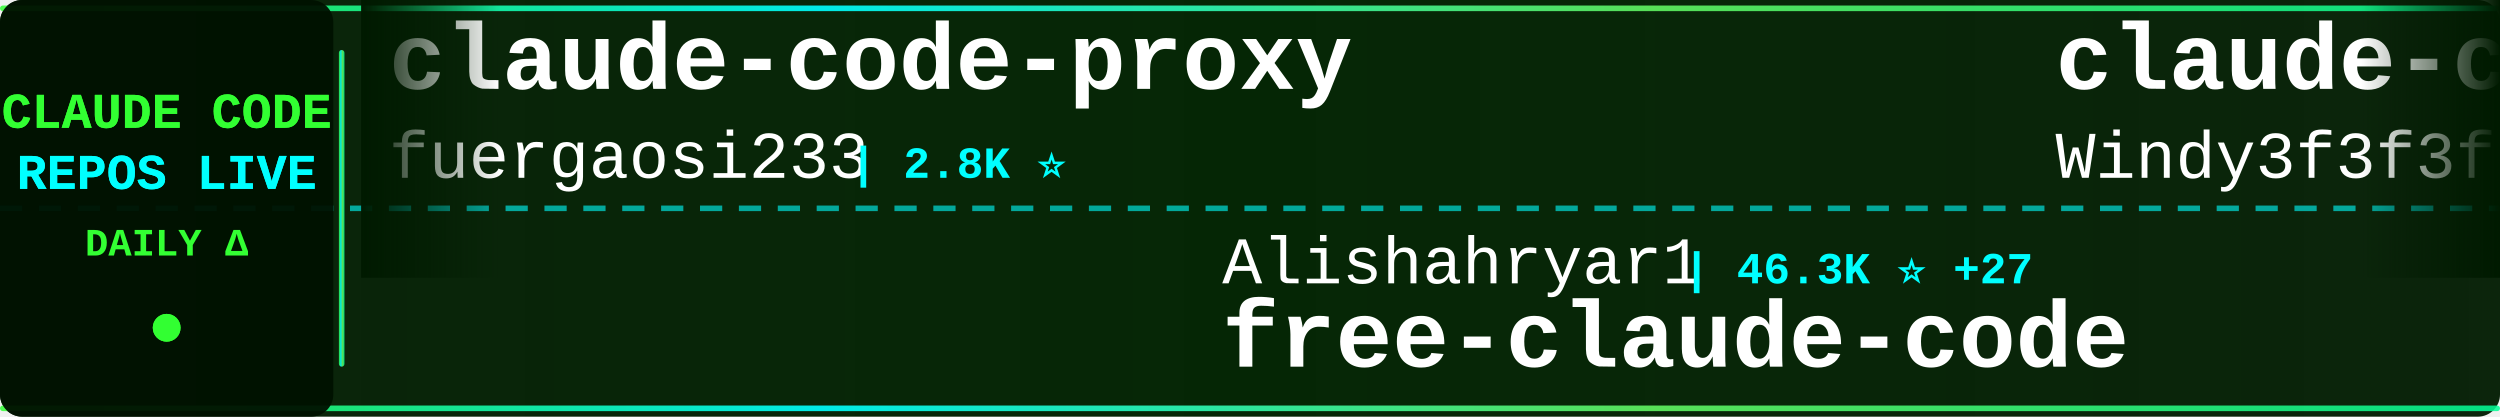
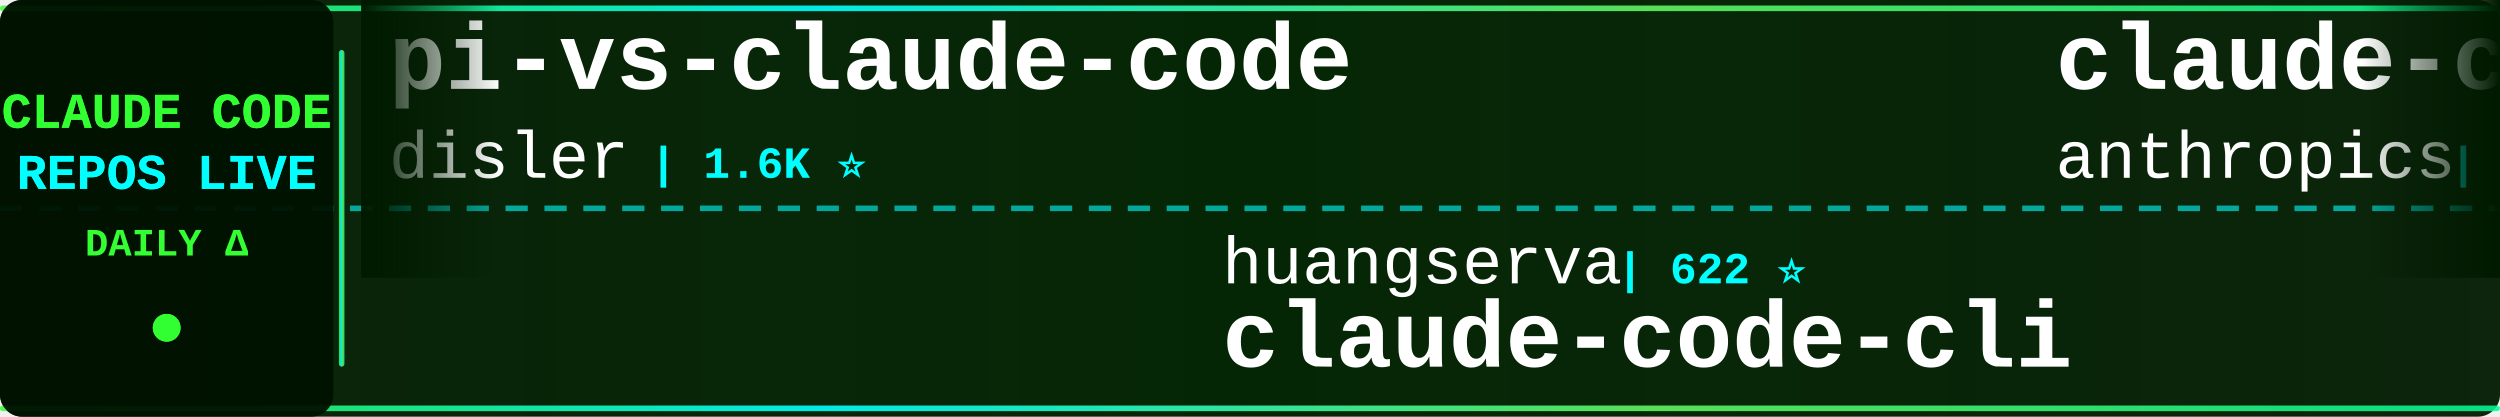
<svg xmlns="http://www.w3.org/2000/svg" width="900" height="150">
  <defs>
    <linearGradient id="tickerBg" x1="0%" y1="0%" x2="100%" y2="0%">
      <stop offset="0%" style="stop-color:#001a00;stop-opacity:0.95" />
      <stop offset="50%" style="stop-color:#002200;stop-opacity:0.98" />
      <stop offset="100%" style="stop-color:#001a00;stop-opacity:0.95" />
    </linearGradient>
    <linearGradient id="borderGrad" x1="0%" y1="0%" x2="100%" y2="0%">
      <stop offset="0%" style="stop-color:#33ff33;stop-opacity:0.85">
        <animate attributeName="stop-opacity" values="0.85;1;0.85" dur="2s" repeatCount="indefinite" />
      </stop>
      <stop offset="33%" style="stop-color:#00ffff;stop-opacity:0.9">
        <animate attributeName="stop-opacity" values="0.9;1;0.9" dur="2.2s" repeatCount="indefinite" />
      </stop>
      <stop offset="66%" style="stop-color:#66ff66;stop-opacity:0.85">
        <animate attributeName="stop-opacity" values="0.85;1;0.85" dur="1.8s" repeatCount="indefinite" />
      </stop>
      <stop offset="100%" style="stop-color:#00ff99;stop-opacity:0.85">
        <animate attributeName="stop-opacity" values="0.85;1;0.85" dur="2s" repeatCount="indefinite" />
      </stop>
    </linearGradient>
    <filter id="textGlow">
      <feGaussianBlur stdDeviation="0.1" result="coloredBlur" />
      <feMerge>
        <feMergeNode in="coloredBlur" />
        <feMergeNode in="SourceGraphic" />
      </feMerge>
    </filter>
    <filter id="metricGlow">
      <feGaussianBlur stdDeviation="0.2" result="coloredBlur" />
      <feMerge>
        <feMergeNode in="coloredBlur" />
        <feMergeNode in="SourceGraphic" />
      </feMerge>
    </filter>
    <linearGradient id="leftFade" x1="0%" y1="0%" x2="100%" y2="0%">
      <stop offset="0%" style="stop-color:#001a00;stop-opacity:1" />
      <stop offset="100%" style="stop-color:#001a00;stop-opacity:0" />
    </linearGradient>
    <linearGradient id="rightFade" x1="0%" y1="0%" x2="100%" y2="0%">
      <stop offset="0%" style="stop-color:#001a00;stop-opacity:0" />
      <stop offset="100%" style="stop-color:#001a00;stop-opacity:1" />
    </linearGradient>
  </defs>
  <rect width="900" height="150" fill="url(#tickerBg)" rx="8" />
  <rect x="0" y="2" width="900" height="2" fill="url(#borderGrad)" rx="1" />
  <rect x="0" y="146" width="900" height="2" fill="url(#borderGrad)" rx="1" />
  <line x1="0" y1="75" x2="900" y2="75" stroke="#00ffff" stroke-width="2" stroke-dasharray="8 6" opacity="0.6" />
  <rect x="0" y="0" width="120" height="150" fill="#001100" opacity="0.95" rx="8" />
  <text x="60" y="46" font-family="'Courier New', monospace" font-size="18" font-weight="bold" fill="#33ff33" text-anchor="middle" filter="url(#textGlow)">
    CLAUDE CODE
  </text>
  <text x="60" y="68" font-family="'Courier New', monospace" font-size="18" font-weight="bold" fill="#00ffff" text-anchor="middle" filter="url(#textGlow)">
    REPOS LIVE
  </text>
  <text x="60" y="92" font-family="'Courier New', monospace" font-size="14" font-weight="bold" fill="#33ff33" text-anchor="middle">
    DAILY Δ
  </text>
  <circle cx="60" cy="118" r="5" fill="#33ff33" filter="url(#metricGlow)">
    <animate attributeName="r" values="4;6;4" dur="1.5s" repeatCount="indefinite" />
    <animate attributeName="opacity" values="0.6;1;0.6" dur="1.5s" repeatCount="indefinite" />
  </circle>
  <rect x="122" y="18" width="2" height="114" fill="url(#borderGrad)" rx="1" />
  <clipPath id="tickerClip">
    <rect x="130" y="0" width="770" height="150" />
  </clipPath>
  <g clip-path="url(#tickerClip)">
    <g id="tickerItems">
      <animateTransform attributeName="transform" attributeType="XML" type="translate" from="0 0" to="-3000 0" dur="54s" repeatCount="indefinite" />
      <g transform="translate(0, 0)">
-         <text x="140" y="32" font-family="'Courier New', monospace" font-size="34" font-weight="bold" fill="#ffffff">claude-code-proxy</text>
-         <text x="140" y="64" font-family="'Courier New', monospace" font-size="24" font-weight="normal" fill="#ffffff" opacity="1.0">fuergaosi233</text>
-         <text x="306" y="64" font-family="'Courier New', monospace" font-size="16" font-weight="bold" fill="#00ffff"> | 2.8K ⭐</text>
+         <text x="140" y="32" font-family="'Courier New', monospace" font-size="34" font-weight="bold" fill="#ffffff">pi-vs-claude-code</text>
+         <text x="140" y="64" font-family="'Courier New', monospace" font-size="24" font-weight="normal" fill="#ffffff" opacity="1.0">disler</text>
+         <text x="234" y="64" font-family="'Courier New', monospace" font-size="16" font-weight="bold" fill="#00ffff"> | 1.6K ⭐</text>
      </g>
      <g transform="translate(300, 0)">
-         <text x="140" y="102" font-family="'Courier New', monospace" font-size="24" font-weight="normal" fill="#ffffff" opacity="1.0">Alishahryar1</text>
-         <text x="306" y="102" font-family="'Courier New', monospace" font-size="16" font-weight="bold" fill="#00ffff"> | 46.3K ⭐ +27</text>
-         <text x="140" y="132" font-family="'Courier New', monospace" font-size="34" font-weight="bold" fill="#ffffff">free-claude-code</text>
+         <text x="140" y="102" font-family="'Courier New', monospace" font-size="24" font-weight="normal" fill="#ffffff" opacity="1.0">huangserva</text>
+         <text x="282" y="102" font-family="'Courier New', monospace" font-size="16" font-weight="bold" fill="#00ffff"> | 622 ⭐</text>
+         <text x="140" y="132" font-family="'Courier New', monospace" font-size="34" font-weight="bold" fill="#ffffff">claude-code-cli</text>
      </g>
      <g transform="translate(600, 0)">
+         <text x="140" y="32" font-family="'Courier New', monospace" font-size="34" font-weight="bold" fill="#ffffff">claude-code-security-rev...</text>
+         <text x="140" y="64" font-family="'Courier New', monospace" font-size="24" font-weight="normal" fill="#ffffff" opacity="1.0">anthropics</text>
+         <text x="282" y="64" font-family="'Courier New', monospace" font-size="16" font-weight="bold" fill="#00ffff"> | 6.0K ⭐ +6</text>
+       </g>
+       <g transform="translate(900, 0)">
+         <text x="140" y="102" font-family="'Courier New', monospace" font-size="24" font-weight="normal" fill="#ffffff" opacity="1.0">Donchitos</text>
+         <text x="270" y="102" font-family="'Courier New', monospace" font-size="16" font-weight="bold" fill="#00ffff"> | 24.3K ⭐ +12</text>
+         <text x="140" y="132" font-family="'Courier New', monospace" font-size="34" font-weight="bold" fill="#ffffff">Claude-Code-Game-Studios</text>
+       </g>
+       <g transform="translate(1200, 0)">
+         <text x="140" y="32" font-family="'Courier New', monospace" font-size="34" font-weight="bold" fill="#ffffff">claude-code-source-code-...</text>
+         <text x="140" y="64" font-family="'Courier New', monospace" font-size="24" font-weight="normal" fill="#ffffff" opacity="1.0">ghuntley</text>
+         <text x="258" y="64" font-family="'Courier New', monospace" font-size="16" font-weight="bold" fill="#00ffff"> | 990 ⭐</text>
+       </g>
+       <g transform="translate(1500, 0)">
+         <text x="140" y="102" font-family="'Courier New', monospace" font-size="24" font-weight="normal" fill="#ffffff" opacity="1.0">FlorianBruniaux</text>
+         <text x="342" y="102" font-family="'Courier New', monospace" font-size="16" font-weight="bold" fill="#00ffff"> | 5.8K ⭐ +2</text>
+         <text x="140" y="132" font-family="'Courier New', monospace" font-size="34" font-weight="bold" fill="#ffffff">claude-code-ultimate-gui...</text>
+       </g>
+       <g transform="translate(1800, 0)">
        <text x="140" y="32" font-family="'Courier New', monospace" font-size="34" font-weight="bold" fill="#ffffff">claude-code-from-scratch</text>
        <text x="140" y="64" font-family="'Courier New', monospace" font-size="24" font-weight="normal" fill="#ffffff" opacity="1.0">Windy3f3f3f3f</text>
-         <text x="318" y="64" font-family="'Courier New', monospace" font-size="16" font-weight="bold" fill="#00ffff"> | 2.6K ⭐</text>
+         <text x="318" y="64" font-family="'Courier New', monospace" font-size="16" font-weight="bold" fill="#00ffff"> | 2.6K ⭐ +1</text>
      </g>
-       <g transform="translate(900, 0)">
-         <text x="140" y="102" font-family="'Courier New', monospace" font-size="24" font-weight="normal" fill="#ffffff" opacity="1.0">Cranot</text>
-         <text x="234" y="102" font-family="'Courier New', monospace" font-size="16" font-weight="bold" fill="#00ffff"> | 2.9K ⭐</text>
-         <text x="140" y="132" font-family="'Courier New', monospace" font-size="34" font-weight="bold" fill="#ffffff">claude-code-guide</text>
+       <g transform="translate(2100, 0)">
+         <text x="140" y="102" font-family="'Courier New', monospace" font-size="24" font-weight="normal" fill="#ffffff" opacity="1.0">fazxes</text>
+         <text x="234" y="102" font-family="'Courier New', monospace" font-size="16" font-weight="bold" fill="#00ffff"> | 231 ⭐</text>
+         <text x="140" y="132" font-family="'Courier New', monospace" font-size="34" font-weight="bold" fill="#ffffff">Claude-code</text>
      </g>
-       <g transform="translate(1200, 0)">
+       <g transform="translate(2400, 0)">
        <text x="140" y="32" font-family="'Courier New', monospace" font-size="34" font-weight="bold" fill="#ffffff">claude-code-router</text>
        <text x="140" y="64" font-family="'Courier New', monospace" font-size="24" font-weight="normal" fill="#ffffff" opacity="1.0">musistudio</text>
-         <text x="282" y="64" font-family="'Courier New', monospace" font-size="16" font-weight="bold" fill="#00ffff"> | 36.8K ⭐ +10</text>
+         <text x="282" y="64" font-family="'Courier New', monospace" font-size="16" font-weight="bold" fill="#00ffff"> | 36.8K ⭐ +6</text>
      </g>
-       <g transform="translate(1500, 0)">
-         <text x="140" y="102" font-family="'Courier New', monospace" font-size="24" font-weight="normal" fill="#ffffff" opacity="1.0">pengchengneo</text>
-         <text x="306" y="102" font-family="'Courier New', monospace" font-size="16" font-weight="bold" fill="#00ffff"> | 1.8K ⭐</text>
-         <text x="140" y="132" font-family="'Courier New', monospace" font-size="34" font-weight="bold" fill="#ffffff">Claude-Code</text>
+       <g transform="translate(2700, 0)">
+         <text x="140" y="102" font-family="'Courier New', monospace" font-size="24" font-weight="normal" fill="#ffffff" opacity="1.0">disler</text>
+         <text x="234" y="102" font-family="'Courier New', monospace" font-size="16" font-weight="bold" fill="#00ffff"> | 3.9K ⭐</text>
+         <text x="140" y="132" font-family="'Courier New', monospace" font-size="34" font-weight="bold" fill="#ffffff">claude-code-hooks-master...</text>
      </g>
-       <g transform="translate(1800, 0)">
+       <g transform="translate(3000, 0)">
+         <text x="140" y="32" font-family="'Courier New', monospace" font-size="34" font-weight="bold" fill="#ffffff">pi-vs-claude-code</text>
+         <text x="140" y="64" font-family="'Courier New', monospace" font-size="24" font-weight="normal" fill="#ffffff" opacity="1.0">disler</text>
+         <text x="234" y="64" font-family="'Courier New', monospace" font-size="16" font-weight="bold" fill="#00ffff"> | 1.6K ⭐</text>
+       </g>
+       <g transform="translate(3300, 0)">
+         <text x="140" y="102" font-family="'Courier New', monospace" font-size="24" font-weight="normal" fill="#ffffff" opacity="1.0">huangserva</text>
+         <text x="282" y="102" font-family="'Courier New', monospace" font-size="16" font-weight="bold" fill="#00ffff"> | 622 ⭐</text>
+         <text x="140" y="132" font-family="'Courier New', monospace" font-size="34" font-weight="bold" fill="#ffffff">claude-code-cli</text>
+       </g>
+       <g transform="translate(3600, 0)">
        <text x="140" y="32" font-family="'Courier New', monospace" font-size="34" font-weight="bold" fill="#ffffff">claude-code-security-rev...</text>
        <text x="140" y="64" font-family="'Courier New', monospace" font-size="24" font-weight="normal" fill="#ffffff" opacity="1.0">anthropics</text>
-         <text x="282" y="64" font-family="'Courier New', monospace" font-size="16" font-weight="bold" fill="#00ffff"> | 6.0K ⭐ +3</text>
-       </g>
-       <g transform="translate(2100, 0)">
-         <text x="140" y="102" font-family="'Courier New', monospace" font-size="24" font-weight="normal" fill="#ffffff" opacity="1.0">jeremylongshore</text>
-         <text x="342" y="102" font-family="'Courier New', monospace" font-size="16" font-weight="bold" fill="#00ffff"> | 2.7K ⭐</text>
-         <text x="140" y="132" font-family="'Courier New', monospace" font-size="34" font-weight="bold" fill="#ffffff">claude-code-plugins-plus...</text>
-       </g>
-       <g transform="translate(2400, 0)">
-         <text x="140" y="32" font-family="'Courier New', monospace" font-size="34" font-weight="bold" fill="#ffffff">andrej-karpathy-skills</text>
-         <text x="140" y="64" font-family="'Courier New', monospace" font-size="24" font-weight="normal" fill="#ffffff" opacity="1.0">multica-ai</text>
-         <text x="282" y="64" font-family="'Courier New', monospace" font-size="16" font-weight="bold" fill="#00ffff"> | 204.4K ⭐ +52</text>
-       </g>
-       <g transform="translate(2700, 0)">
-         <text x="140" y="102" font-family="'Courier New', monospace" font-size="24" font-weight="normal" fill="#ffffff" opacity="1.0">JrCx7scC</text>
-         <text x="258" y="102" font-family="'Courier New', monospace" font-size="16" font-weight="bold" fill="#00ffff"> | 374 ⭐</text>
-         <text x="140" y="132" font-family="'Courier New', monospace" font-size="34" font-weight="bold" fill="#ffffff">claude-code-source</text>
-       </g>
-       <g transform="translate(3000, 0)">
-         <text x="140" y="32" font-family="'Courier New', monospace" font-size="34" font-weight="bold" fill="#ffffff">claude-code-proxy</text>
-         <text x="140" y="64" font-family="'Courier New', monospace" font-size="24" font-weight="normal" fill="#ffffff" opacity="1.0">fuergaosi233</text>
-         <text x="306" y="64" font-family="'Courier New', monospace" font-size="16" font-weight="bold" fill="#00ffff"> | 2.8K ⭐</text>
-       </g>
-       <g transform="translate(3300, 0)">
-         <text x="140" y="102" font-family="'Courier New', monospace" font-size="24" font-weight="normal" fill="#ffffff" opacity="1.0">Alishahryar1</text>
-         <text x="306" y="102" font-family="'Courier New', monospace" font-size="16" font-weight="bold" fill="#00ffff"> | 46.3K ⭐ +27</text>
-         <text x="140" y="132" font-family="'Courier New', monospace" font-size="34" font-weight="bold" fill="#ffffff">free-claude-code</text>
-       </g>
-       <g transform="translate(3600, 0)">
-         <text x="140" y="32" font-family="'Courier New', monospace" font-size="34" font-weight="bold" fill="#ffffff">claude-code-from-scratch</text>
-         <text x="140" y="64" font-family="'Courier New', monospace" font-size="24" font-weight="normal" fill="#ffffff" opacity="1.0">Windy3f3f3f3f</text>
-         <text x="318" y="64" font-family="'Courier New', monospace" font-size="16" font-weight="bold" fill="#00ffff"> | 2.6K ⭐</text>
+         <text x="282" y="64" font-family="'Courier New', monospace" font-size="16" font-weight="bold" fill="#00ffff"> | 6.0K ⭐ +6</text>
      </g>
      <g transform="translate(3900, 0)">
-         <text x="140" y="102" font-family="'Courier New', monospace" font-size="24" font-weight="normal" fill="#ffffff" opacity="1.0">Cranot</text>
-         <text x="234" y="102" font-family="'Courier New', monospace" font-size="16" font-weight="bold" fill="#00ffff"> | 2.9K ⭐</text>
-         <text x="140" y="132" font-family="'Courier New', monospace" font-size="34" font-weight="bold" fill="#ffffff">claude-code-guide</text>
+         <text x="140" y="102" font-family="'Courier New', monospace" font-size="24" font-weight="normal" fill="#ffffff" opacity="1.0">Donchitos</text>
+         <text x="270" y="102" font-family="'Courier New', monospace" font-size="16" font-weight="bold" fill="#00ffff"> | 24.3K ⭐ +12</text>
+         <text x="140" y="132" font-family="'Courier New', monospace" font-size="34" font-weight="bold" fill="#ffffff">Claude-Code-Game-Studios</text>
      </g>
    </g>
  </g>
  <rect x="130" y="0" width="50" height="100" fill="url(#leftFade)" />
  <rect x="850" y="0" width="50" height="100" fill="url(#rightFade)" />
</svg>
